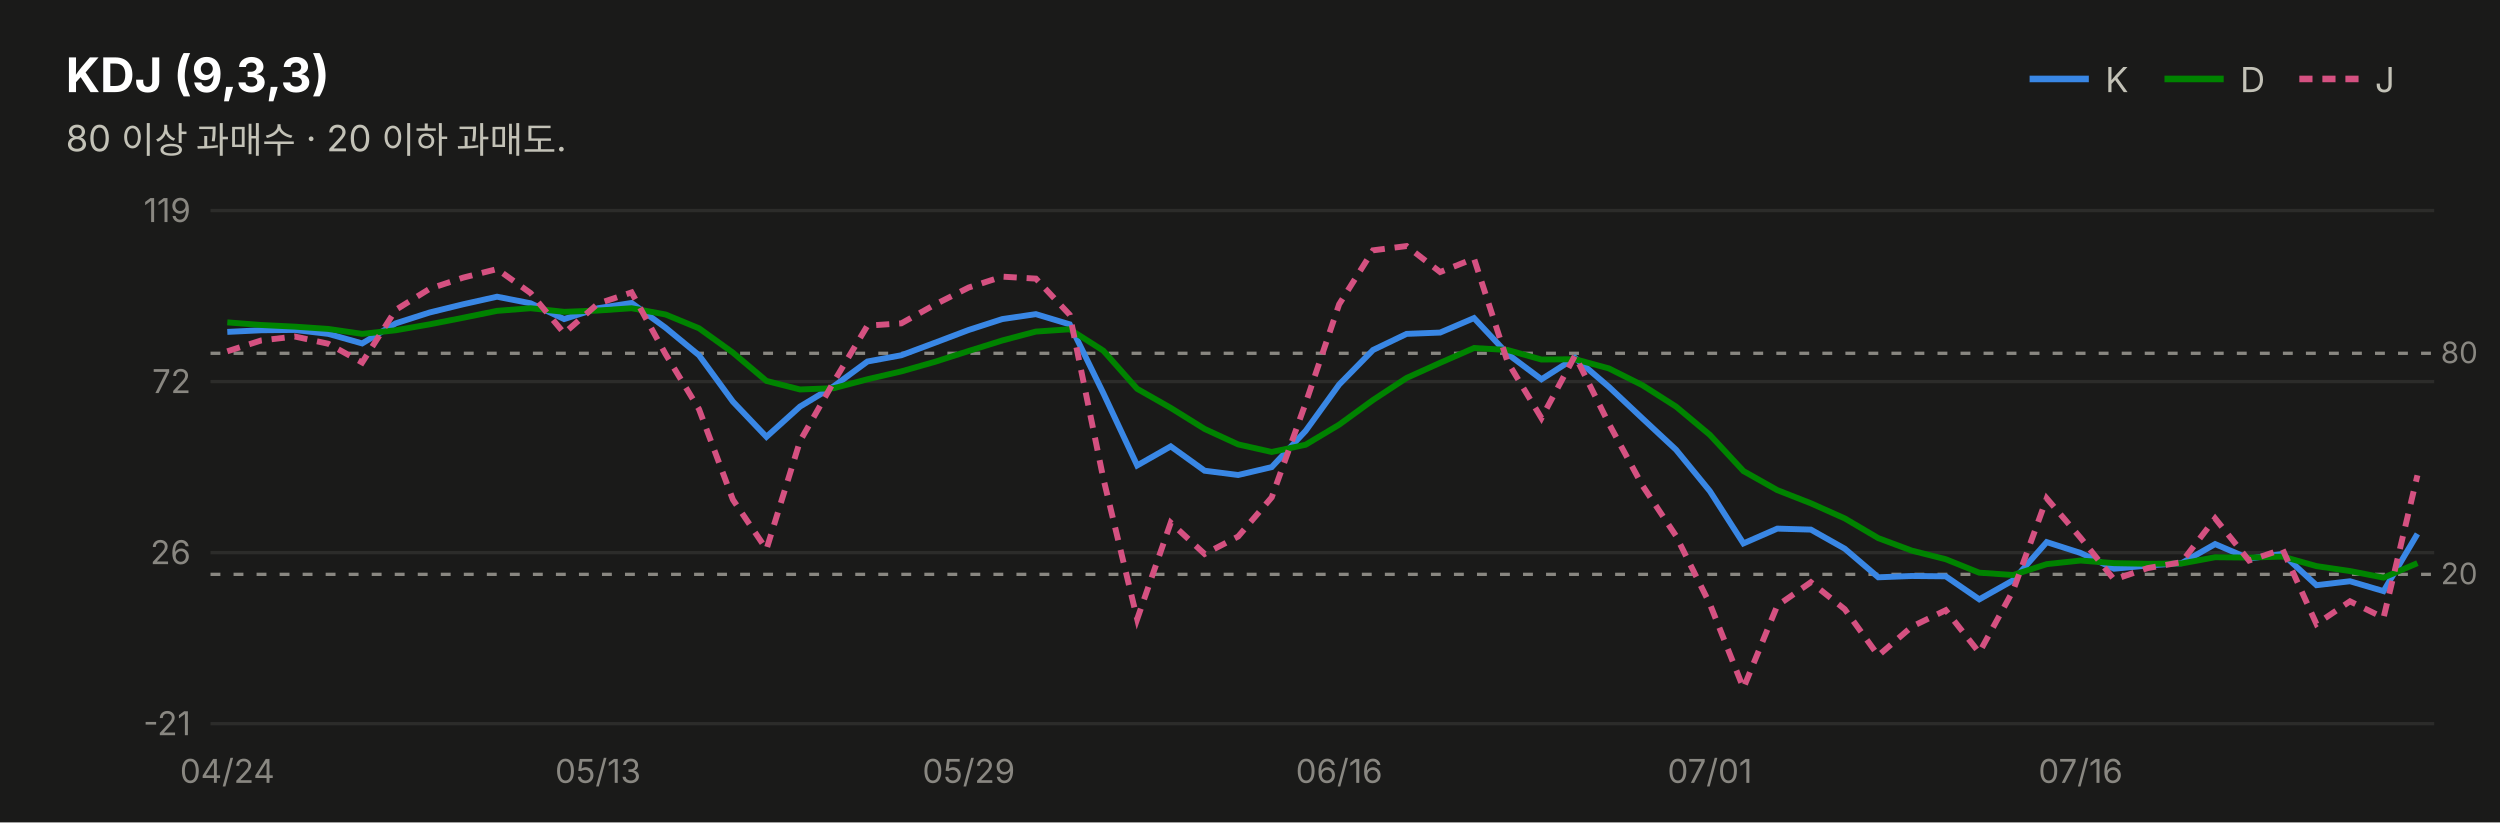
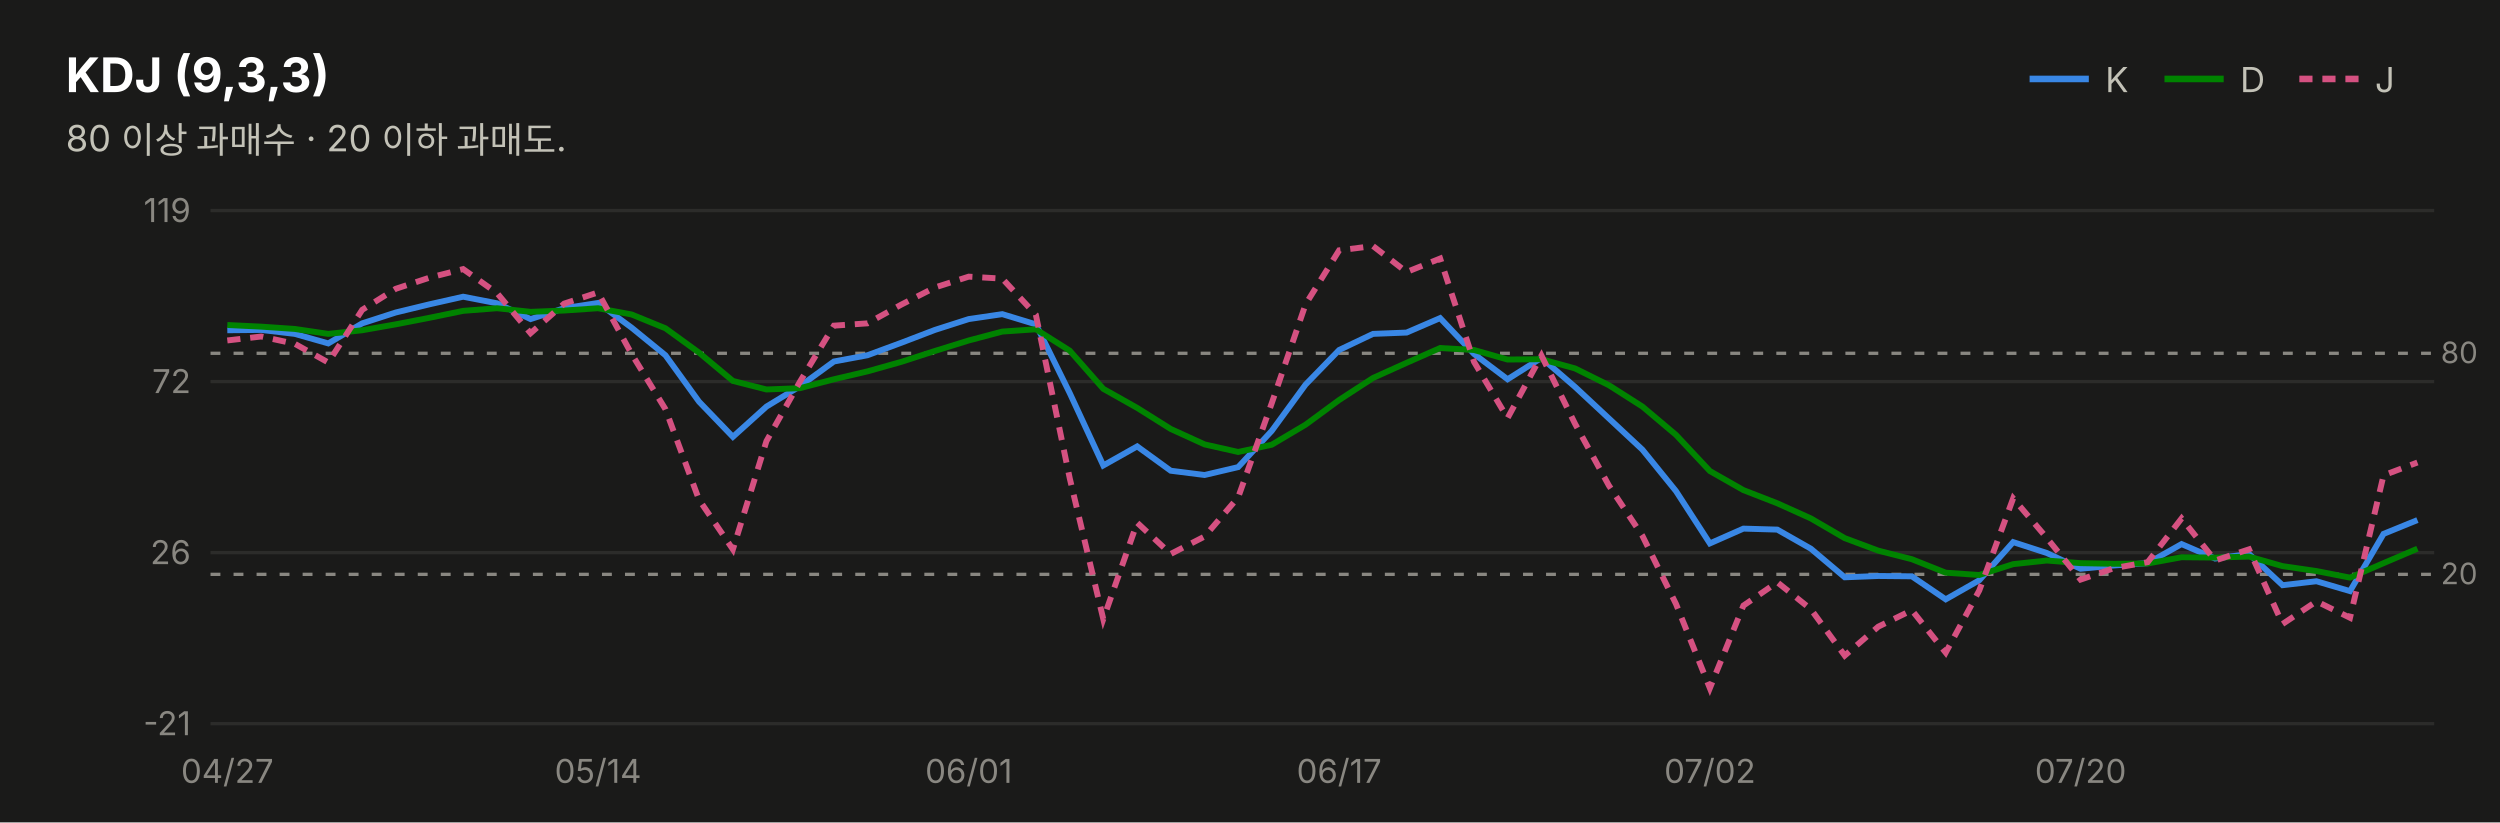
<svg xmlns="http://www.w3.org/2000/svg" width="760" height="250" viewBox="0 0 760 250" font-family="system-ui,-apple-system,&quot;Segoe UI&quot;,&quot;Malgun Gothic&quot;,&quot;Apple SD Gothic Neo&quot;,sans-serif">
  <rect width="760" height="250" fill="#1a1a19" />
  <text x="20" y="28" font-size="14.5" font-weight="700" fill="#ffffff">KDJ (9,3,3)</text>
  <text x="20" y="46" font-size="11" fill="#c3c2b7">80 이상 과매수 · 20 이하 과매도.</text>
  <line x1="617" y1="24" x2="635" y2="24" stroke="#3987e5" stroke-width="2" />
  <text x="640" y="28" font-size="10.5" fill="#c3c2b7">K</text>
  <line x1="658" y1="24" x2="676" y2="24" stroke="#008300" stroke-width="2" />
  <text x="681" y="28" font-size="10.5" fill="#c3c2b7">D</text>
  <line x1="699" y1="24" x2="717" y2="24" stroke="#d55181" stroke-width="2" stroke-dasharray="4 3" />
  <text x="722" y="28" font-size="10.5" fill="#c3c2b7">J</text>
  <line x1="64" y1="220.0" x2="740" y2="220.0" stroke="#2c2c2a" stroke-width="1" />
  <text x="58" y="223.5" font-size="10" fill="#898781" text-anchor="end" style="font-variant-numeric:tabular-nums">-21</text>
  <line x1="64" y1="168.0" x2="740" y2="168.0" stroke="#2c2c2a" stroke-width="1" />
  <text x="58" y="171.5" font-size="10" fill="#898781" text-anchor="end" style="font-variant-numeric:tabular-nums">26</text>
  <line x1="64" y1="116.0" x2="740" y2="116.0" stroke="#2c2c2a" stroke-width="1" />
  <text x="58" y="119.5" font-size="10" fill="#898781" text-anchor="end" style="font-variant-numeric:tabular-nums">72</text>
  <line x1="64" y1="64.0" x2="740" y2="64.0" stroke="#2c2c2a" stroke-width="1" />
  <text x="58" y="67.5" font-size="10" fill="#898781" text-anchor="end" style="font-variant-numeric:tabular-nums">119</text>
  <line x1="64" y1="107.4" x2="740" y2="107.4" stroke="#898781" stroke-width="1" stroke-dasharray="3 4" />
  <text x="742" y="110.4" font-size="9" fill="#898781">80</text>
  <line x1="64" y1="174.6" x2="740" y2="174.6" stroke="#898781" stroke-width="1" stroke-dasharray="3 4" />
  <text x="742" y="177.6" font-size="9" fill="#898781">20</text>
-   <path d="M69.1,100.9 L79.4,100.4 L89.6,100.3 L99.8,101.5 L110.1,104.4 L120.3,98.3 L130.6,95.0 L140.8,92.5 L151.1,90.2 L161.3,92.2 L171.5,97.0 L181.8,93.7 L192.0,92.1 L202.3,99.6 L212.5,108.0 L222.8,122.1 L233.0,132.8 L243.2,123.6 L253.5,117.4 L263.7,109.9 L274.0,108.0 L284.2,104.2 L294.5,100.3 L304.7,97.0 L314.9,95.5 L325.2,98.6 L335.4,119.5 L345.7,141.5 L355.9,135.7 L366.2,143.1 L376.4,144.4 L386.6,142.0 L396.9,131.0 L407.1,116.9 L417.4,106.4 L427.6,101.5 L437.8,101.1 L448.1,96.7 L458.3,107.6 L468.6,115.3 L478.8,108.8 L489.1,117.6 L499.3,127.2 L509.5,136.7 L519.8,149.3 L530.0,165.2 L540.3,160.7 L550.5,161.0 L560.8,166.8 L571.0,175.5 L581.2,175.1 L591.5,175.2 L601.7,182.2 L612.0,176.4 L622.2,164.8 L632.5,168.1 L642.7,172.9 L652.9,171.9 L663.2,171.2 L673.4,165.4 L683.7,169.8 L693.9,168.4 L704.2,177.9 L714.4,176.7 L724.6,179.7 L734.9,162.3" fill="none" stroke="#3987e5" stroke-width="1.8" />
-   <path d="M69.1,98.0 L79.4,98.8 L89.6,99.3 L99.8,100.0 L110.1,101.5 L120.3,100.4 L130.6,98.6 L140.8,96.6 L151.1,94.5 L161.3,93.7 L171.5,94.8 L181.8,94.4 L192.0,93.7 L202.3,95.6 L212.5,99.8 L222.8,107.2 L233.0,115.8 L243.2,118.4 L253.5,118.0 L263.7,115.3 L274.0,112.9 L284.2,110.0 L294.5,106.7 L304.7,103.5 L314.9,100.8 L325.2,100.1 L335.4,106.6 L345.7,118.2 L355.9,124.0 L366.2,130.4 L376.4,135.1 L386.6,137.4 L396.9,135.2 L407.1,129.1 L417.4,121.6 L427.6,114.9 L437.8,110.3 L448.1,105.8 L458.3,106.4 L468.6,109.3 L478.8,109.2 L489.1,112.0 L499.3,117.1 L509.5,123.6 L519.8,132.2 L530.0,143.2 L540.3,149.0 L550.5,153.0 L560.8,157.6 L571.0,163.6 L581.2,167.4 L591.5,170.0 L601.7,174.1 L612.0,174.8 L622.2,171.5 L632.5,170.4 L642.7,171.2 L652.9,171.4 L663.2,171.3 L673.4,169.4 L683.7,169.5 L693.9,169.2 L704.2,172.1 L714.4,173.6 L724.6,175.6 L734.9,171.2" fill="none" stroke="#008300" stroke-width="1.8" />
-   <path d="M69.1,106.8 L79.4,103.5 L89.6,102.3 L99.8,104.5 L110.1,110.2 L120.3,94.2 L130.6,87.8 L140.8,84.4 L151.1,81.8 L161.3,89.1 L171.5,101.3 L181.8,92.3 L192.0,88.9 L202.3,107.6 L212.5,124.4 L222.8,151.9 L233.0,167.0 L243.2,134.1 L253.5,116.0 L263.7,99.0 L274.0,98.3 L284.2,92.6 L294.5,87.4 L304.7,84.1 L314.9,84.7 L325.2,95.7 L335.4,145.4 L345.7,188.2 L355.9,158.9 L366.2,168.4 L376.4,163.1 L386.6,151.2 L396.9,122.6 L407.1,92.5 L417.4,76.1 L427.6,74.8 L437.8,82.7 L448.1,78.6 L458.3,110.0 L468.6,127.1 L478.8,108.1 L489.1,128.8 L499.3,147.6 L509.5,162.9 L519.8,183.6 L530.0,209.2 L540.3,184.1 L550.5,177.0 L560.8,185.2 L571.0,199.3 L581.2,190.5 L591.5,185.5 L601.7,198.4 L612.0,179.5 L622.2,151.5 L632.5,163.5 L642.7,176.2 L652.9,172.7 L663.2,170.9 L673.4,157.6 L683.7,170.4 L693.9,167.0 L704.2,189.7 L714.4,182.8 L724.6,187.8 L734.9,144.5" fill="none" stroke="#d55181" stroke-width="1.8" stroke-dasharray="4 3" />
-   <text x="69.1" y="238" font-size="10" fill="#898781" text-anchor="middle">04/24</text>
-   <text x="181.8" y="238" font-size="10" fill="#898781" text-anchor="middle">05/13</text>
-   <text x="294.5" y="238" font-size="10" fill="#898781" text-anchor="middle">05/29</text>
-   <text x="407.1" y="238" font-size="10" fill="#898781" text-anchor="middle">06/16</text>
-   <text x="519.8" y="238" font-size="10" fill="#898781" text-anchor="middle">07/01</text>
-   <text x="632.5" y="238" font-size="10" fill="#898781" text-anchor="middle">07/16</text>
+   <path d="M69.1,100.4 L79.4,100.3 L89.6,101.5 L99.8,104.4 L110.1,98.3 L120.3,95.0 L130.6,92.5 L140.8,90.2 L151.1,92.2 L161.3,97.0 L171.5,93.7 L181.8,92.1 L192.0,99.6 L202.3,108.0 L212.5,122.1 L222.8,132.8 L233.0,123.6 L243.2,117.4 L253.5,109.9 L263.7,108.0 L274.0,104.2 L284.2,100.3 L294.5,97.0 L304.7,95.5 L314.9,98.6 L325.2,119.5 L335.4,141.5 L345.7,135.7 L355.9,143.1 L366.2,144.4 L376.4,142.0 L386.6,131.0 L396.9,116.9 L407.1,106.4 L417.4,101.5 L427.6,101.1 L437.8,96.7 L448.1,107.6 L458.3,115.3 L468.6,108.8 L478.8,117.6 L489.1,127.2 L499.3,136.7 L509.5,149.3 L519.8,165.2 L530.0,160.7 L540.3,161.0 L550.5,166.8 L560.8,175.5 L571.0,175.1 L581.2,175.2 L591.5,182.2 L601.7,176.4 L612.0,164.8 L622.2,168.1 L632.5,172.9 L642.7,171.9 L652.9,171.2 L663.2,165.4 L673.4,169.8 L683.7,168.4 L693.9,177.9 L704.2,176.7 L714.4,179.7 L724.6,162.3 L734.9,158.1" fill="none" stroke="#3987e5" stroke-width="1.8" />
+   <path d="M69.1,98.8 L79.4,99.3 L89.6,100.0 L99.8,101.5 L110.1,100.4 L120.3,98.6 L130.6,96.6 L140.8,94.5 L151.1,93.7 L161.3,94.8 L171.5,94.4 L181.8,93.7 L192.0,95.6 L202.3,99.8 L212.5,107.2 L222.8,115.8 L233.0,118.4 L243.2,118.0 L253.5,115.3 L263.7,112.9 L274.0,110.0 L284.2,106.7 L294.5,103.5 L304.7,100.8 L314.9,100.1 L325.2,106.6 L335.4,118.2 L345.7,124.0 L355.9,130.4 L366.2,135.1 L376.4,137.4 L386.6,135.2 L396.9,129.1 L407.1,121.6 L417.4,114.9 L427.6,110.3 L437.8,105.8 L448.1,106.4 L458.3,109.3 L468.6,109.2 L478.8,112.0 L489.1,117.1 L499.3,123.6 L509.5,132.2 L519.8,143.2 L530.0,149.0 L540.3,153.0 L550.5,157.6 L560.8,163.6 L571.0,167.4 L581.2,170.0 L591.5,174.1 L601.7,174.8 L612.0,171.5 L622.2,170.4 L632.5,171.2 L642.7,171.4 L652.9,171.3 L663.2,169.4 L673.4,169.5 L683.7,169.2 L693.9,172.1 L704.2,173.6 L714.4,175.6 L724.6,171.2 L734.9,166.8" fill="none" stroke="#008300" stroke-width="1.8" />
+   <path d="M69.1,103.5 L79.4,102.3 L89.6,104.5 L99.8,110.2 L110.1,94.2 L120.3,87.8 L130.6,84.4 L140.8,81.8 L151.1,89.1 L161.3,101.3 L171.5,92.3 L181.8,88.9 L192.0,107.6 L202.3,124.4 L212.5,151.9 L222.8,167.0 L233.0,134.1 L243.2,116.0 L253.5,99.0 L263.7,98.3 L274.0,92.6 L284.2,87.4 L294.5,84.1 L304.7,84.7 L314.9,95.7 L325.2,145.4 L335.4,188.2 L345.7,158.9 L355.9,168.4 L366.2,163.1 L376.4,151.2 L386.6,122.6 L396.9,92.5 L407.1,76.1 L417.4,74.8 L427.6,82.7 L437.8,78.6 L448.1,110.0 L458.3,127.1 L468.6,108.1 L478.8,128.8 L489.1,147.6 L499.3,162.9 L509.5,183.6 L519.8,209.2 L530.0,184.1 L540.3,177.0 L550.5,185.2 L560.8,199.3 L571.0,190.5 L581.2,185.5 L591.5,198.4 L601.7,179.5 L612.0,151.5 L622.2,163.5 L632.5,176.2 L642.7,172.7 L652.9,170.9 L663.2,157.6 L673.4,170.4 L683.7,167.0 L693.9,189.7 L704.2,182.8 L714.4,187.8 L724.6,144.5 L734.9,140.6" fill="none" stroke="#d55181" stroke-width="1.8" stroke-dasharray="4 3" />
+   <text x="69.1" y="238" font-size="10" fill="#898781" text-anchor="middle">04/27</text>
+   <text x="181.8" y="238" font-size="10" fill="#898781" text-anchor="middle">05/14</text>
+   <text x="294.5" y="238" font-size="10" fill="#898781" text-anchor="middle">06/01</text>
+   <text x="407.1" y="238" font-size="10" fill="#898781" text-anchor="middle">06/17</text>
+   <text x="519.8" y="238" font-size="10" fill="#898781" text-anchor="middle">07/02</text>
+   <text x="632.5" y="238" font-size="10" fill="#898781" text-anchor="middle">07/20</text>
</svg>
